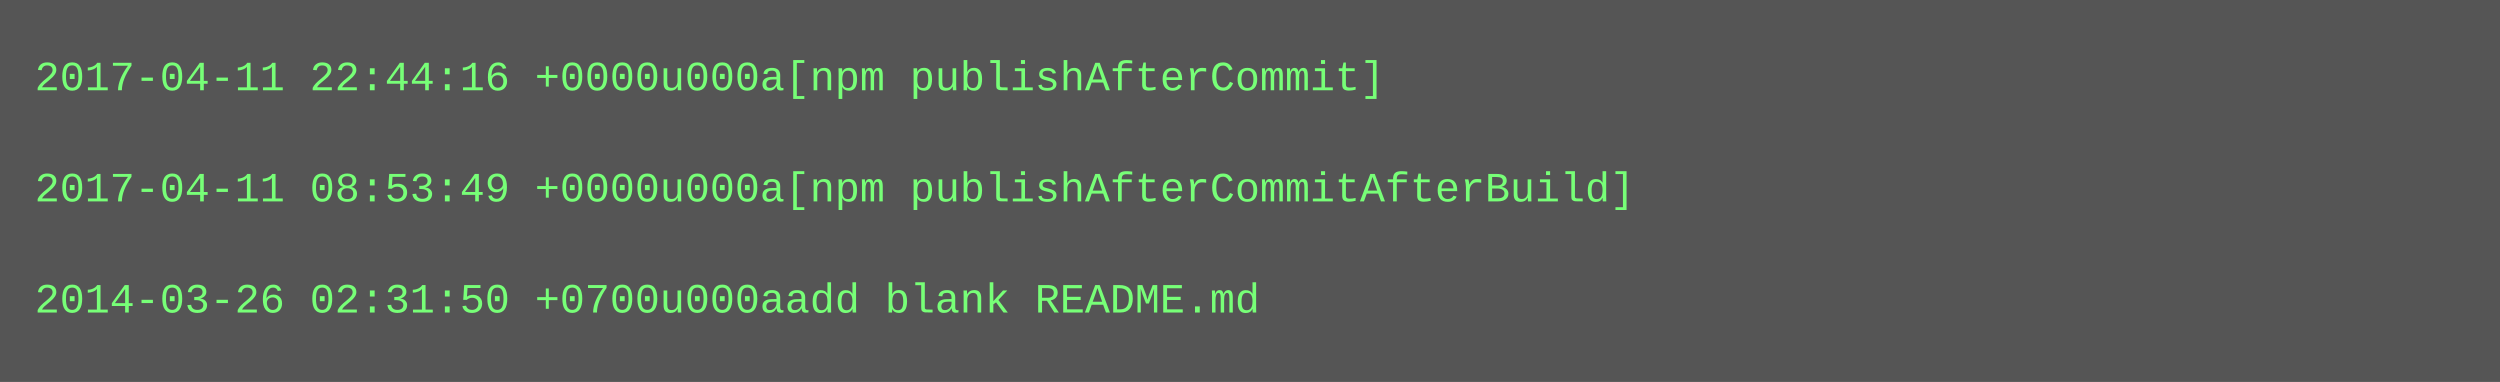
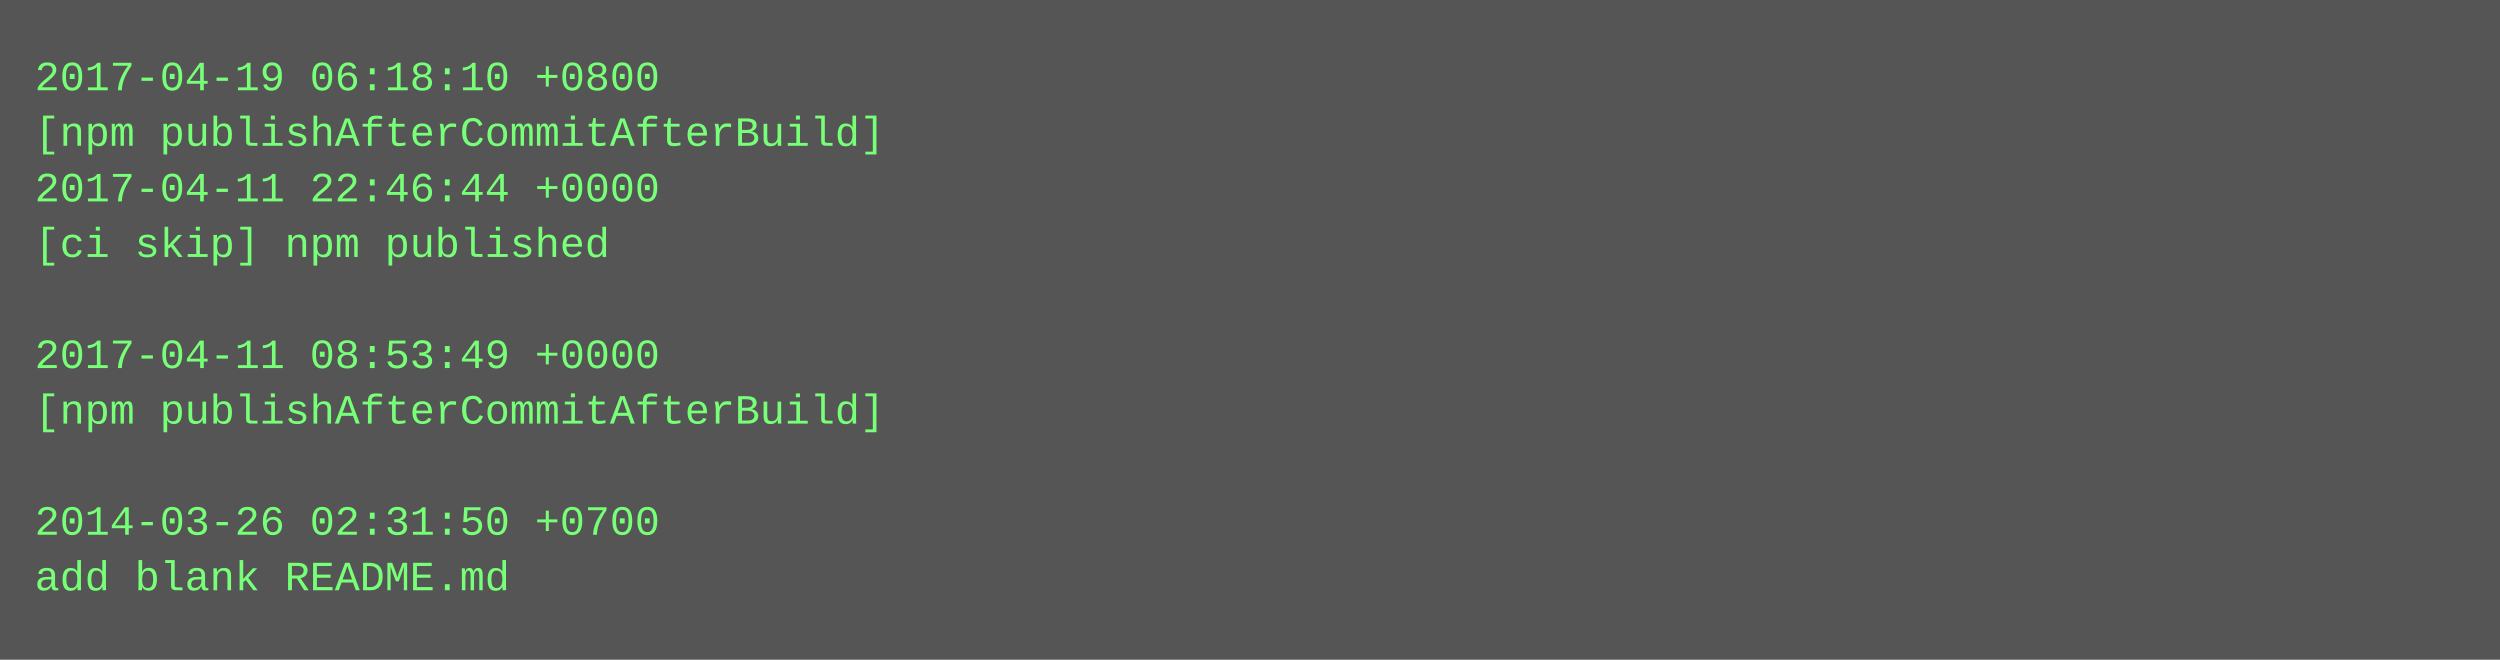
- <svg xmlns="http://www.w3.org/2000/svg" height="110" width="720">
-   <rect height="110" fill="#555" width="720" />
+ <svg xmlns="http://www.w3.org/2000/svg" height="190" width="720">
+   <rect height="190" fill="#555" width="720" />
  <text fill="#7f7" font-family="Courier New" font-size="12" xml:space="preserve">
-     <tspan x="10" y="26">2017-04-11 22:44:16 +0000u000a[npm publishAfterCommit]</tspan>
-     <tspan x="10" y="42" />
-     <tspan x="10" y="58">2017-04-11 08:53:49 +0000u000a[npm publishAfterCommitAfterBuild]</tspan>
-     <tspan x="10" y="74" />
-     <tspan x="10" y="90">2014-03-26 02:31:50 +0700u000aadd blank README.md</tspan>
+     <tspan x="10" y="26">2017-04-19 06:18:10 +0800</tspan>
+     <tspan x="10" y="42">[npm publishAfterCommitAfterBuild]</tspan>
+     <tspan x="10" y="58">2017-04-11 22:46:44 +0000</tspan>
+     <tspan x="10" y="74">[ci skip] npm published</tspan>
+     <tspan x="10" y="90" />
+     <tspan x="10" y="106">2017-04-11 08:53:49 +0000</tspan>
+     <tspan x="10" y="122">[npm publishAfterCommitAfterBuild]</tspan>
+     <tspan x="10" y="138" />
+     <tspan x="10" y="154">2014-03-26 02:31:50 +0700</tspan>
+     <tspan x="10" y="170">add blank README.md</tspan>
  </text>
</svg>
